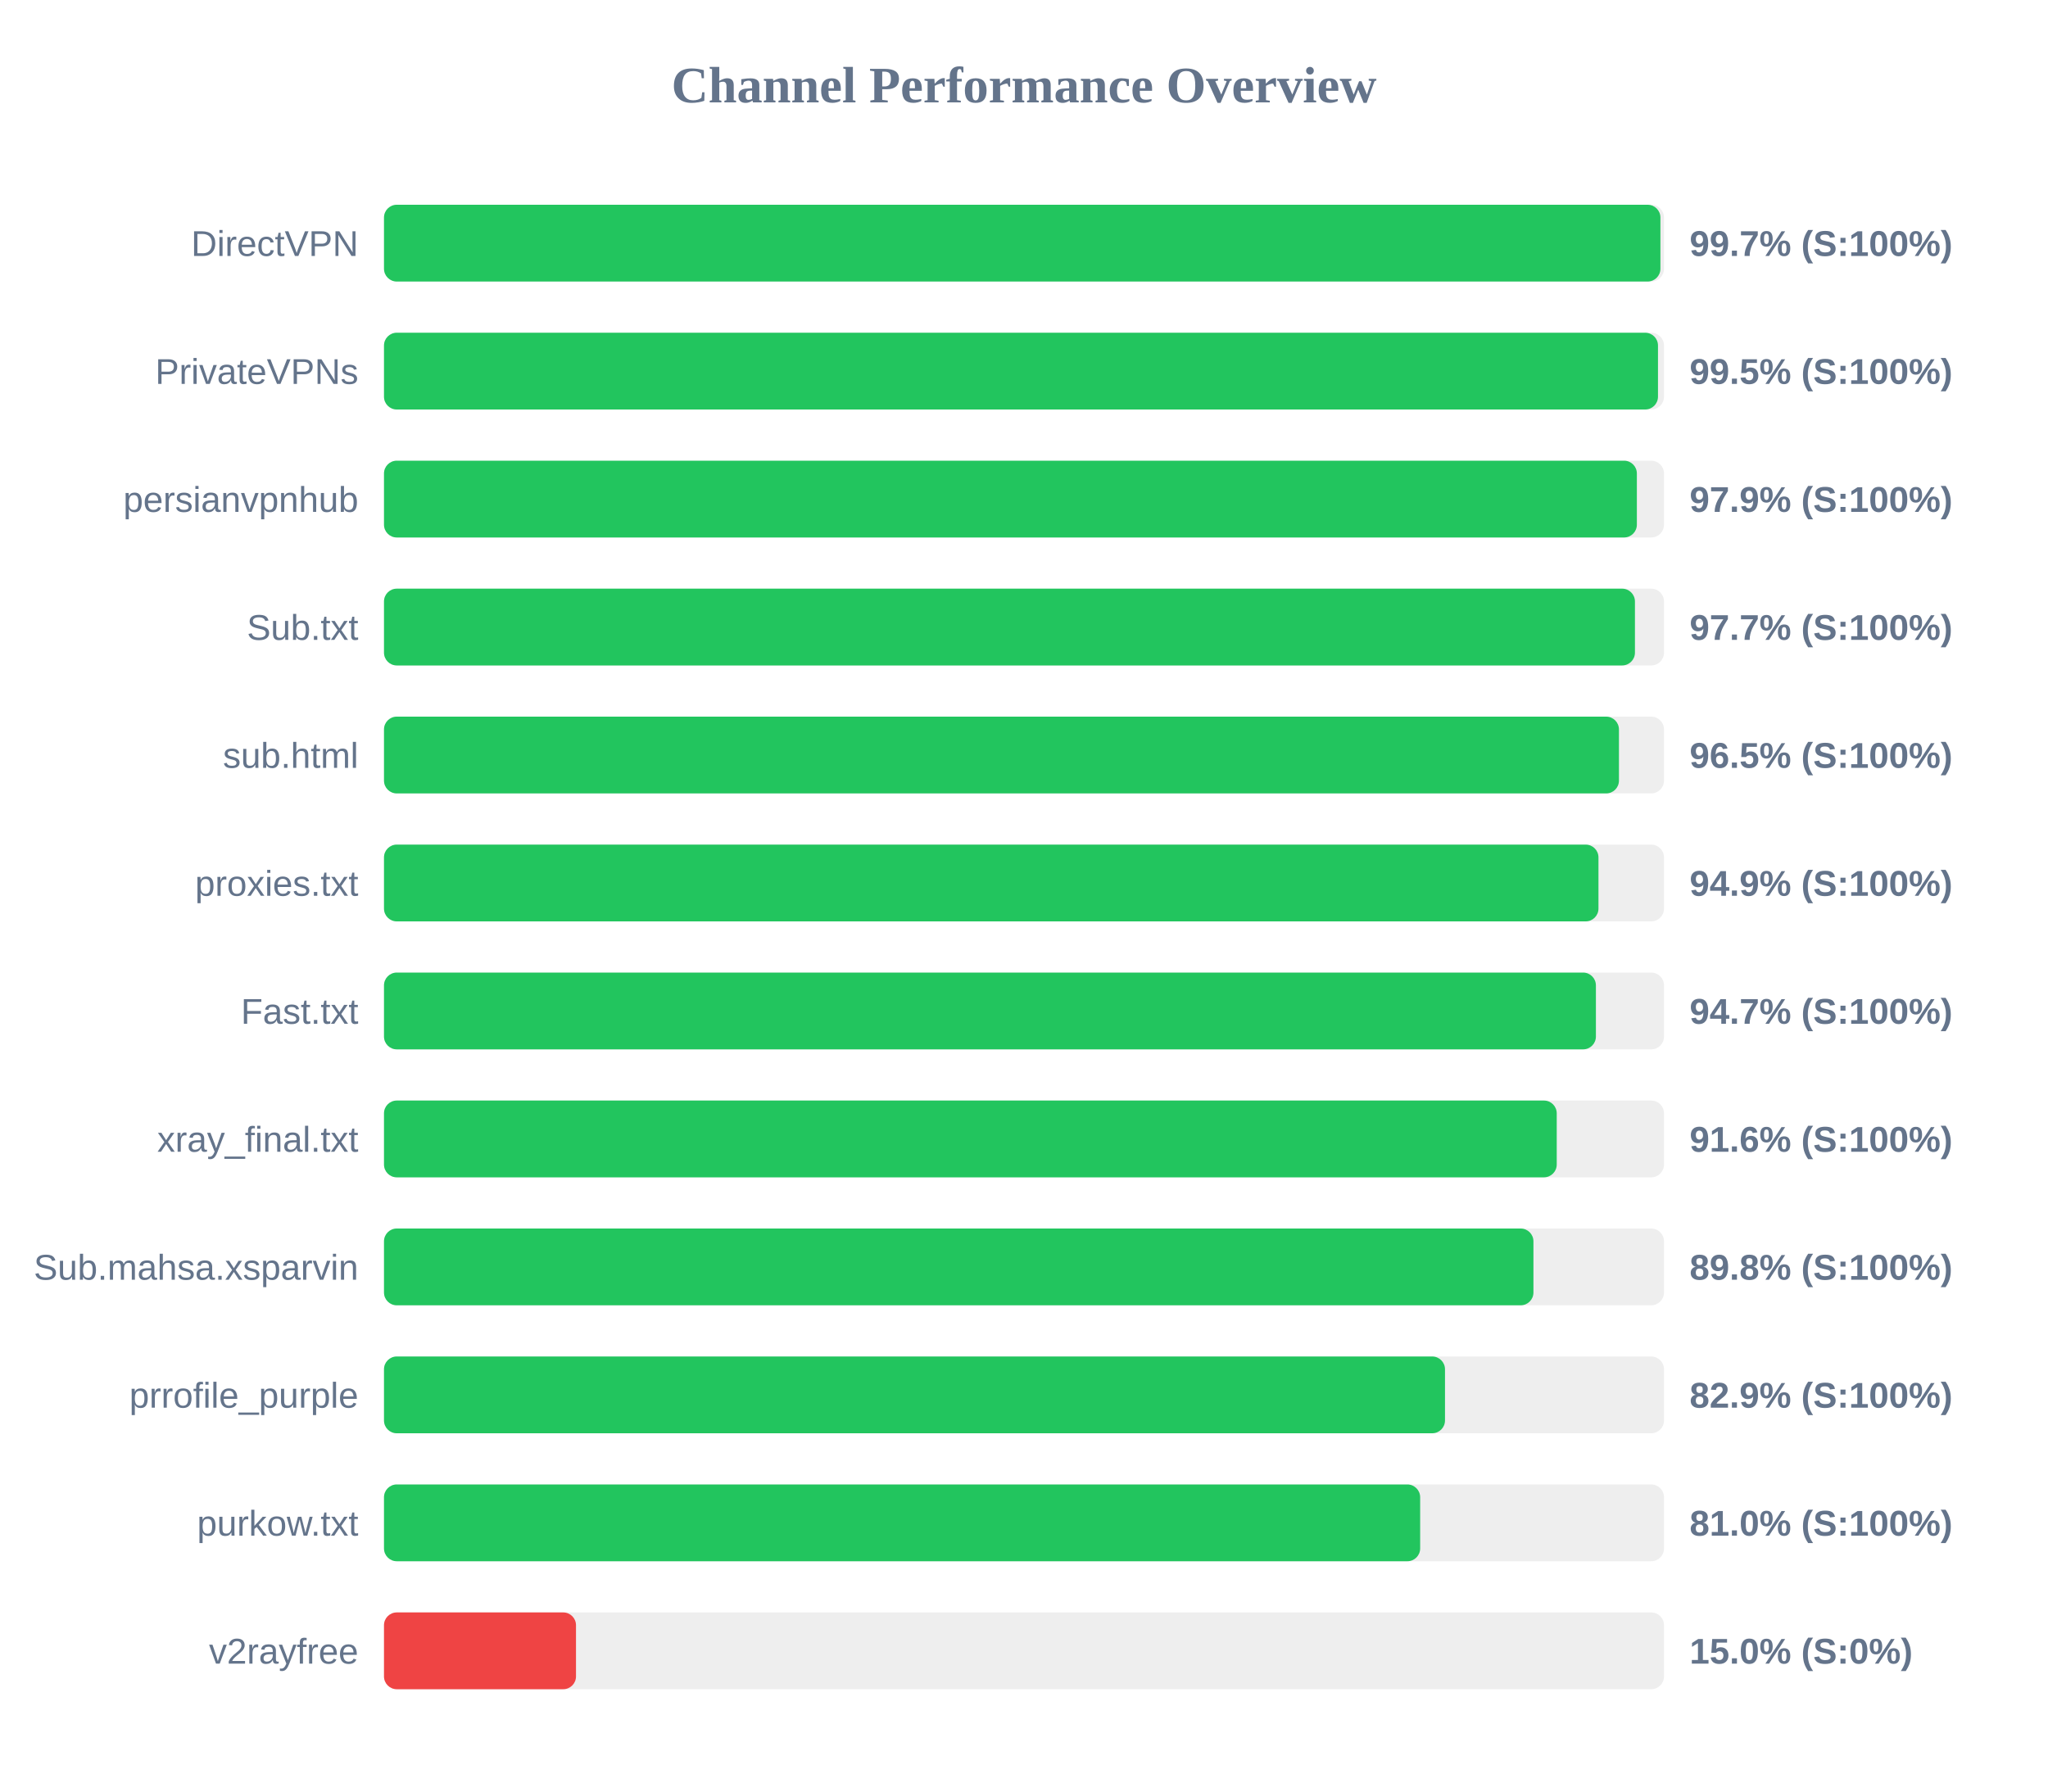
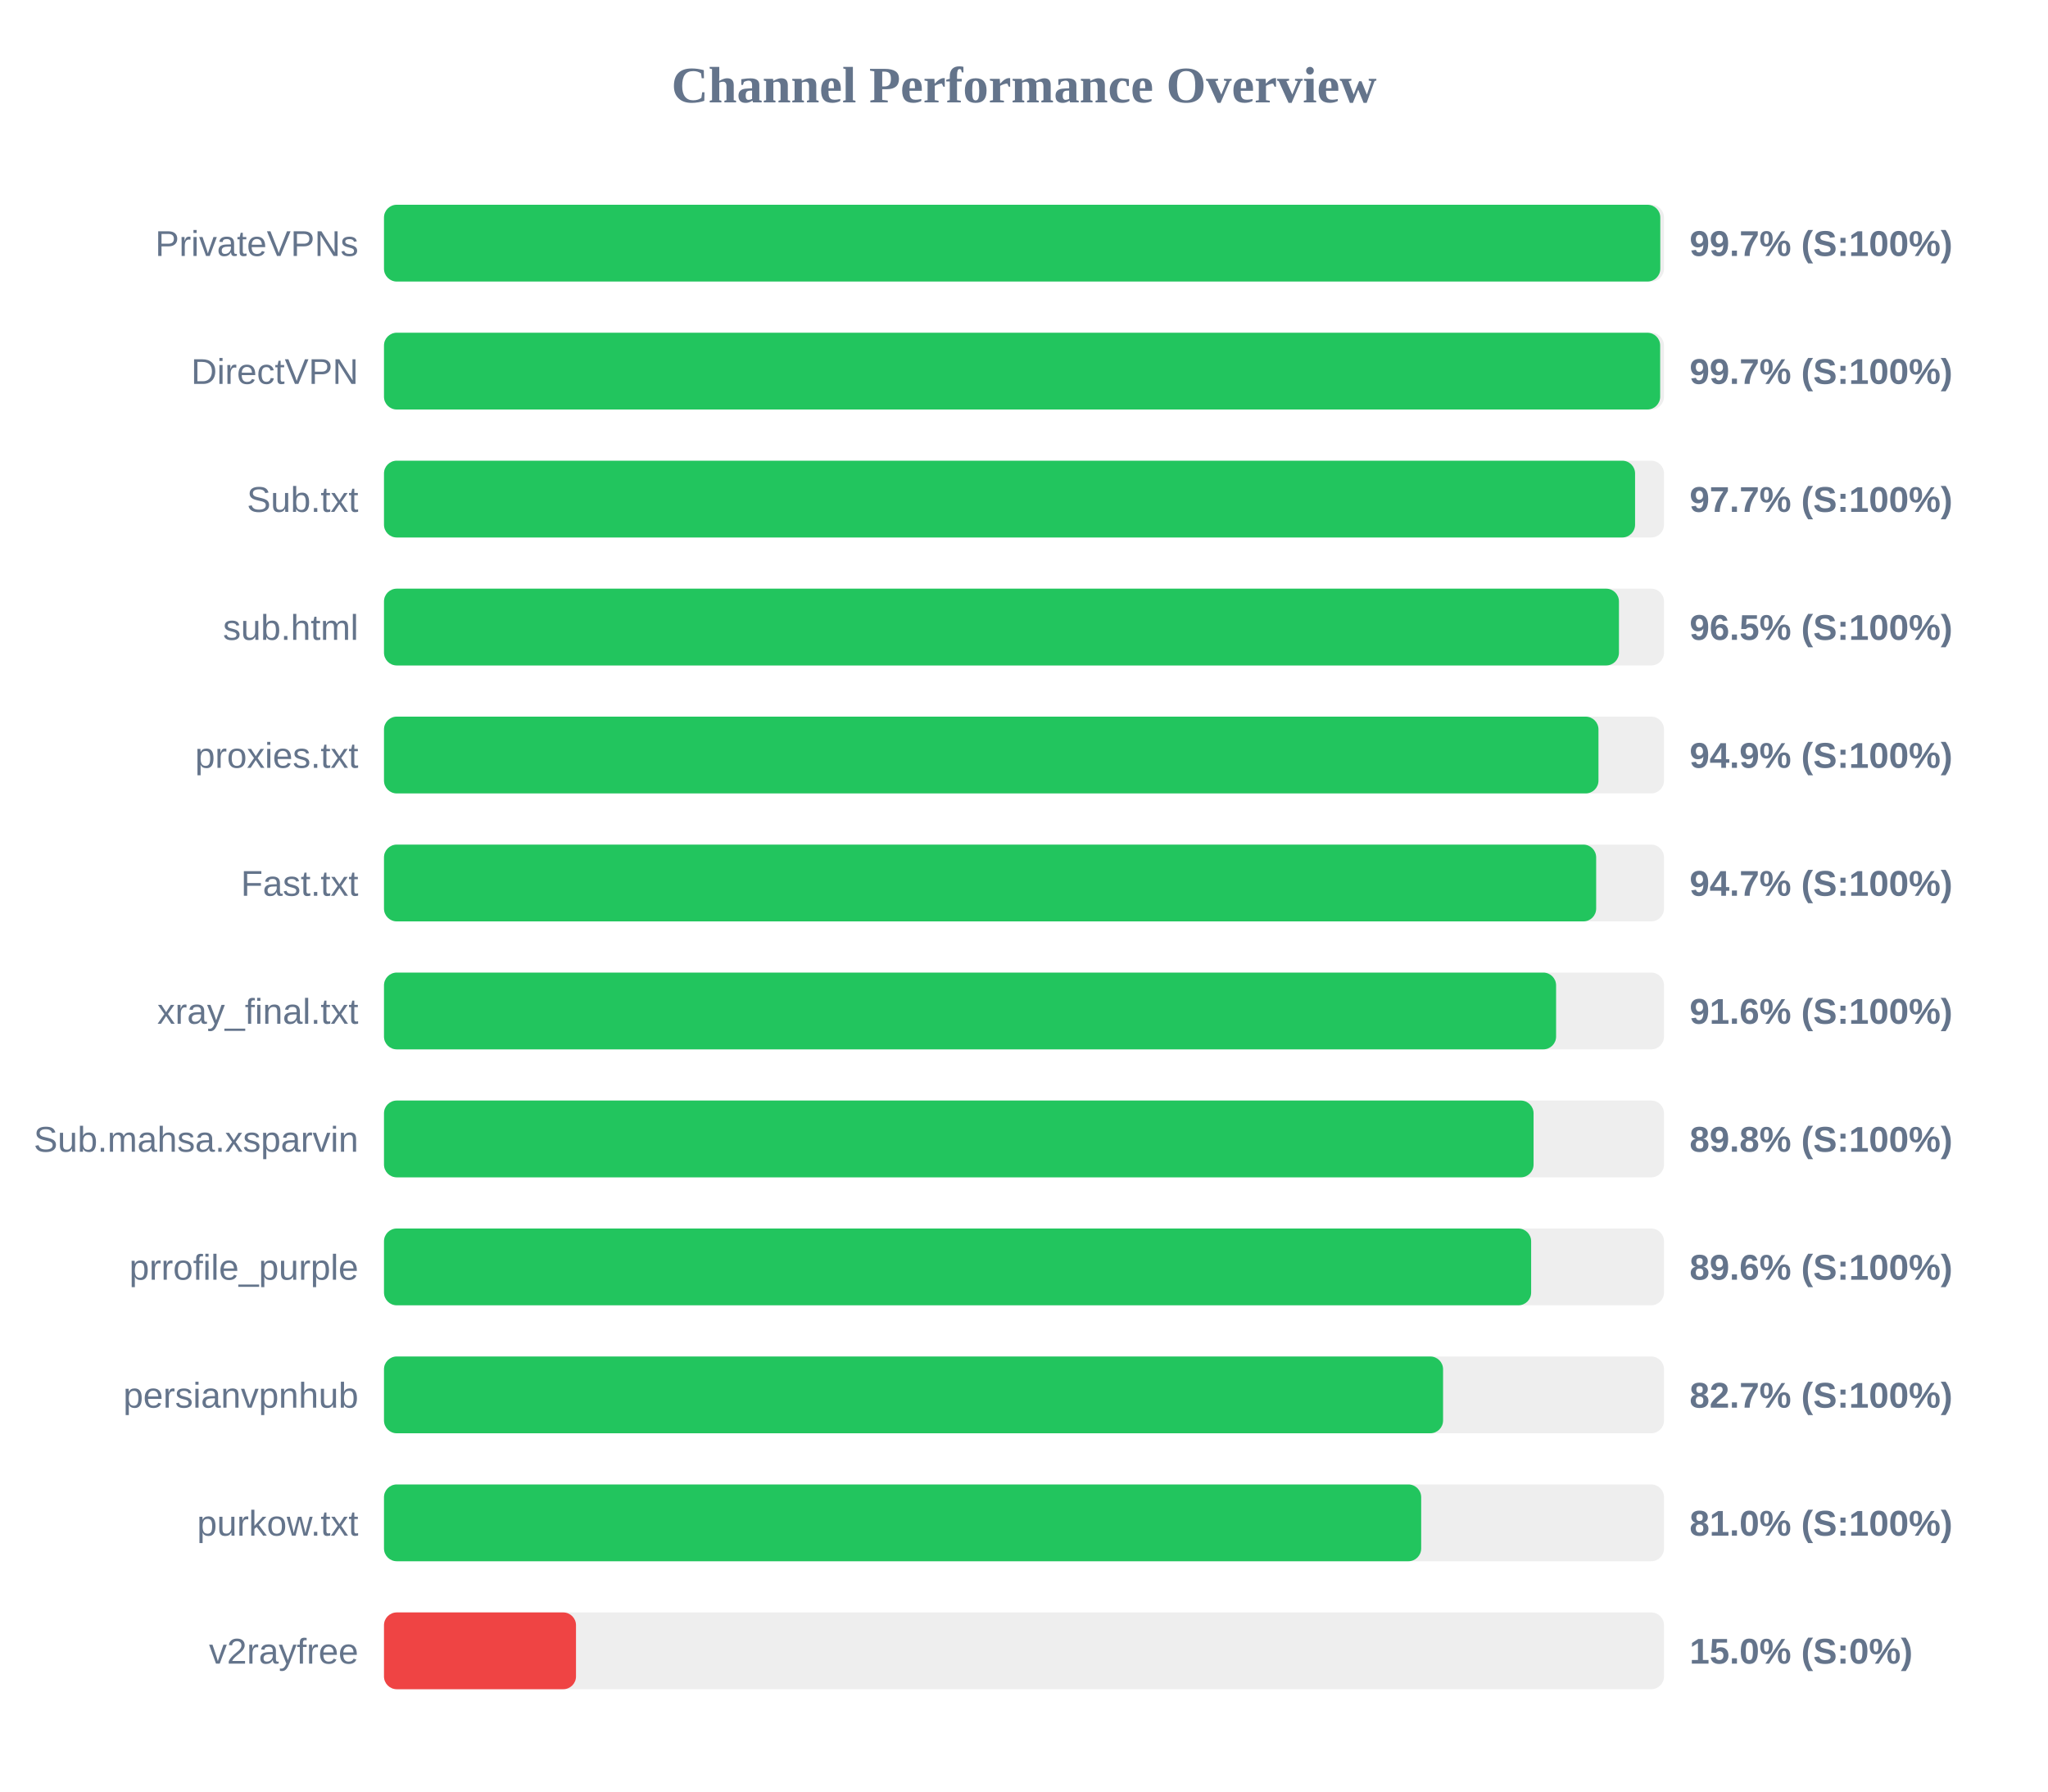
<svg xmlns="http://www.w3.org/2000/svg" width="800" height="700" version="1.1">
  <style>
        .row { font: 14px Arial; fill: #64748b; }
        .score { font: bold 14px Arial; fill: #64748b; }
    </style>
  <text x="400" y="40" text-anchor="middle" font-size="20px" font-weight="bold" fill="#64748b">Channel Performance Overview</text>
  <rect x="150" y="80" width="500" height="30" fill="#eee" rx="5" />
-   <rect x="150" y="80" width="498.6" height="30" fill="#22c55e" rx="5" />
-   <text x="140" y="100" text-anchor="end" class="row">DirectVPN</text>
+   <rect x="150" y="80" width="498.55" height="30" fill="#22c55e" rx="5" />
+   <text x="140" y="100" text-anchor="end" class="row">PrivateVPNs</text>
  <text x="660" y="100" text-anchor="start" class="score">99.7% (S:100%)</text>
  <rect x="150" y="130" width="500" height="30" fill="#eee" rx="5" />
-   <rect x="150" y="130" width="497.65" height="30" fill="#22c55e" rx="5" />
-   <text x="140" y="150" text-anchor="end" class="row">PrivateVPNs</text>
-   <text x="660" y="150" text-anchor="start" class="score">99.5% (S:100%)</text>
+   <rect x="150" y="130" width="498.5" height="30" fill="#22c55e" rx="5" />
+   <text x="140" y="150" text-anchor="end" class="row">DirectVPN</text>
+   <text x="660" y="150" text-anchor="start" class="score">99.7% (S:100%)</text>
  <rect x="150" y="180" width="500" height="30" fill="#eee" rx="5" />
-   <rect x="150" y="180" width="489.4" height="30" fill="#22c55e" rx="5" />
-   <text x="140" y="200" text-anchor="end" class="row">persianvpnhub</text>
-   <text x="660" y="200" text-anchor="start" class="score">97.9% (S:100%)</text>
+   <rect x="150" y="180" width="488.7" height="30" fill="#22c55e" rx="5" />
+   <text x="140" y="200" text-anchor="end" class="row">Sub.txt</text>
+   <text x="660" y="200" text-anchor="start" class="score">97.7% (S:100%)</text>
  <rect x="150" y="230" width="500" height="30" fill="#eee" rx="5" />
-   <rect x="150" y="230" width="488.65" height="30" fill="#22c55e" rx="5" />
-   <text x="140" y="250" text-anchor="end" class="row">Sub.txt</text>
-   <text x="660" y="250" text-anchor="start" class="score">97.7% (S:100%)</text>
+   <rect x="150" y="230" width="482.4" height="30" fill="#22c55e" rx="5" />
+   <text x="140" y="250" text-anchor="end" class="row">sub.html</text>
+   <text x="660" y="250" text-anchor="start" class="score">96.5% (S:100%)</text>
  <rect x="150" y="280" width="500" height="30" fill="#eee" rx="5" />
-   <rect x="150" y="280" width="482.4" height="30" fill="#22c55e" rx="5" />
-   <text x="140" y="300" text-anchor="end" class="row">sub.html</text>
-   <text x="660" y="300" text-anchor="start" class="score">96.5% (S:100%)</text>
+   <rect x="150" y="280" width="474.4" height="30" fill="#22c55e" rx="5" />
+   <text x="140" y="300" text-anchor="end" class="row">proxies.txt</text>
+   <text x="660" y="300" text-anchor="start" class="score">94.9% (S:100%)</text>
  <rect x="150" y="330" width="500" height="30" fill="#eee" rx="5" />
-   <rect x="150" y="330" width="474.4" height="30" fill="#22c55e" rx="5" />
-   <text x="140" y="350" text-anchor="end" class="row">proxies.txt</text>
-   <text x="660" y="350" text-anchor="start" class="score">94.9% (S:100%)</text>
+   <rect x="150" y="330" width="473.5" height="30" fill="#22c55e" rx="5" />
+   <text x="140" y="350" text-anchor="end" class="row">Fast.txt</text>
+   <text x="660" y="350" text-anchor="start" class="score">94.7% (S:100%)</text>
  <rect x="150" y="380" width="500" height="30" fill="#eee" rx="5" />
-   <rect x="150" y="380" width="473.4" height="30" fill="#22c55e" rx="5" />
-   <text x="140" y="400" text-anchor="end" class="row">Fast.txt</text>
-   <text x="660" y="400" text-anchor="start" class="score">94.7% (S:100%)</text>
+   <rect x="150" y="380" width="457.85" height="30" fill="#22c55e" rx="5" />
+   <text x="140" y="400" text-anchor="end" class="row">xray_final.txt</text>
+   <text x="660" y="400" text-anchor="start" class="score">91.6% (S:100%)</text>
  <rect x="150" y="430" width="500" height="30" fill="#eee" rx="5" />
-   <rect x="150" y="430" width="458.1" height="30" fill="#22c55e" rx="5" />
-   <text x="140" y="450" text-anchor="end" class="row">xray_final.txt</text>
-   <text x="660" y="450" text-anchor="start" class="score">91.6% (S:100%)</text>
+   <rect x="150" y="430" width="449.05" height="30" fill="#22c55e" rx="5" />
+   <text x="140" y="450" text-anchor="end" class="row">Sub.mahsa.xsparvin</text>
+   <text x="660" y="450" text-anchor="start" class="score">89.8% (S:100%)</text>
  <rect x="150" y="480" width="500" height="30" fill="#eee" rx="5" />
-   <rect x="150" y="480" width="449.0" height="30" fill="#22c55e" rx="5" />
-   <text x="140" y="500" text-anchor="end" class="row">Sub.mahsa.xsparvin</text>
-   <text x="660" y="500" text-anchor="start" class="score">89.8% (S:100%)</text>
+   <rect x="150" y="480" width="448.1" height="30" fill="#22c55e" rx="5" />
+   <text x="140" y="500" text-anchor="end" class="row">prrofile_purple</text>
+   <text x="660" y="500" text-anchor="start" class="score">89.6% (S:100%)</text>
  <rect x="150" y="530" width="500" height="30" fill="#eee" rx="5" />
-   <rect x="150" y="530" width="414.45" height="30" fill="#22c55e" rx="5" />
-   <text x="140" y="550" text-anchor="end" class="row">prrofile_purple</text>
-   <text x="660" y="550" text-anchor="start" class="score">82.9% (S:100%)</text>
+   <rect x="150" y="530" width="413.7" height="30" fill="#22c55e" rx="5" />
+   <text x="140" y="550" text-anchor="end" class="row">persianvpnhub</text>
+   <text x="660" y="550" text-anchor="start" class="score">82.7% (S:100%)</text>
  <rect x="150" y="580" width="500" height="30" fill="#eee" rx="5" />
-   <rect x="150" y="580" width="404.75" height="30" fill="#22c55e" rx="5" />
+   <rect x="150" y="580" width="405.15" height="30" fill="#22c55e" rx="5" />
  <text x="140" y="600" text-anchor="end" class="row">purkow.txt</text>
  <text x="660" y="600" text-anchor="start" class="score">81.0% (S:100%)</text>
  <rect x="150" y="630" width="500" height="30" fill="#eee" rx="5" />
  <rect x="150" y="630" width="75.0" height="30" fill="#ef4444" rx="5" />
  <text x="140" y="650" text-anchor="end" class="row">v2rayfree</text>
  <text x="660" y="650" text-anchor="start" class="score">15.0% (S:0%)</text>
</svg>
